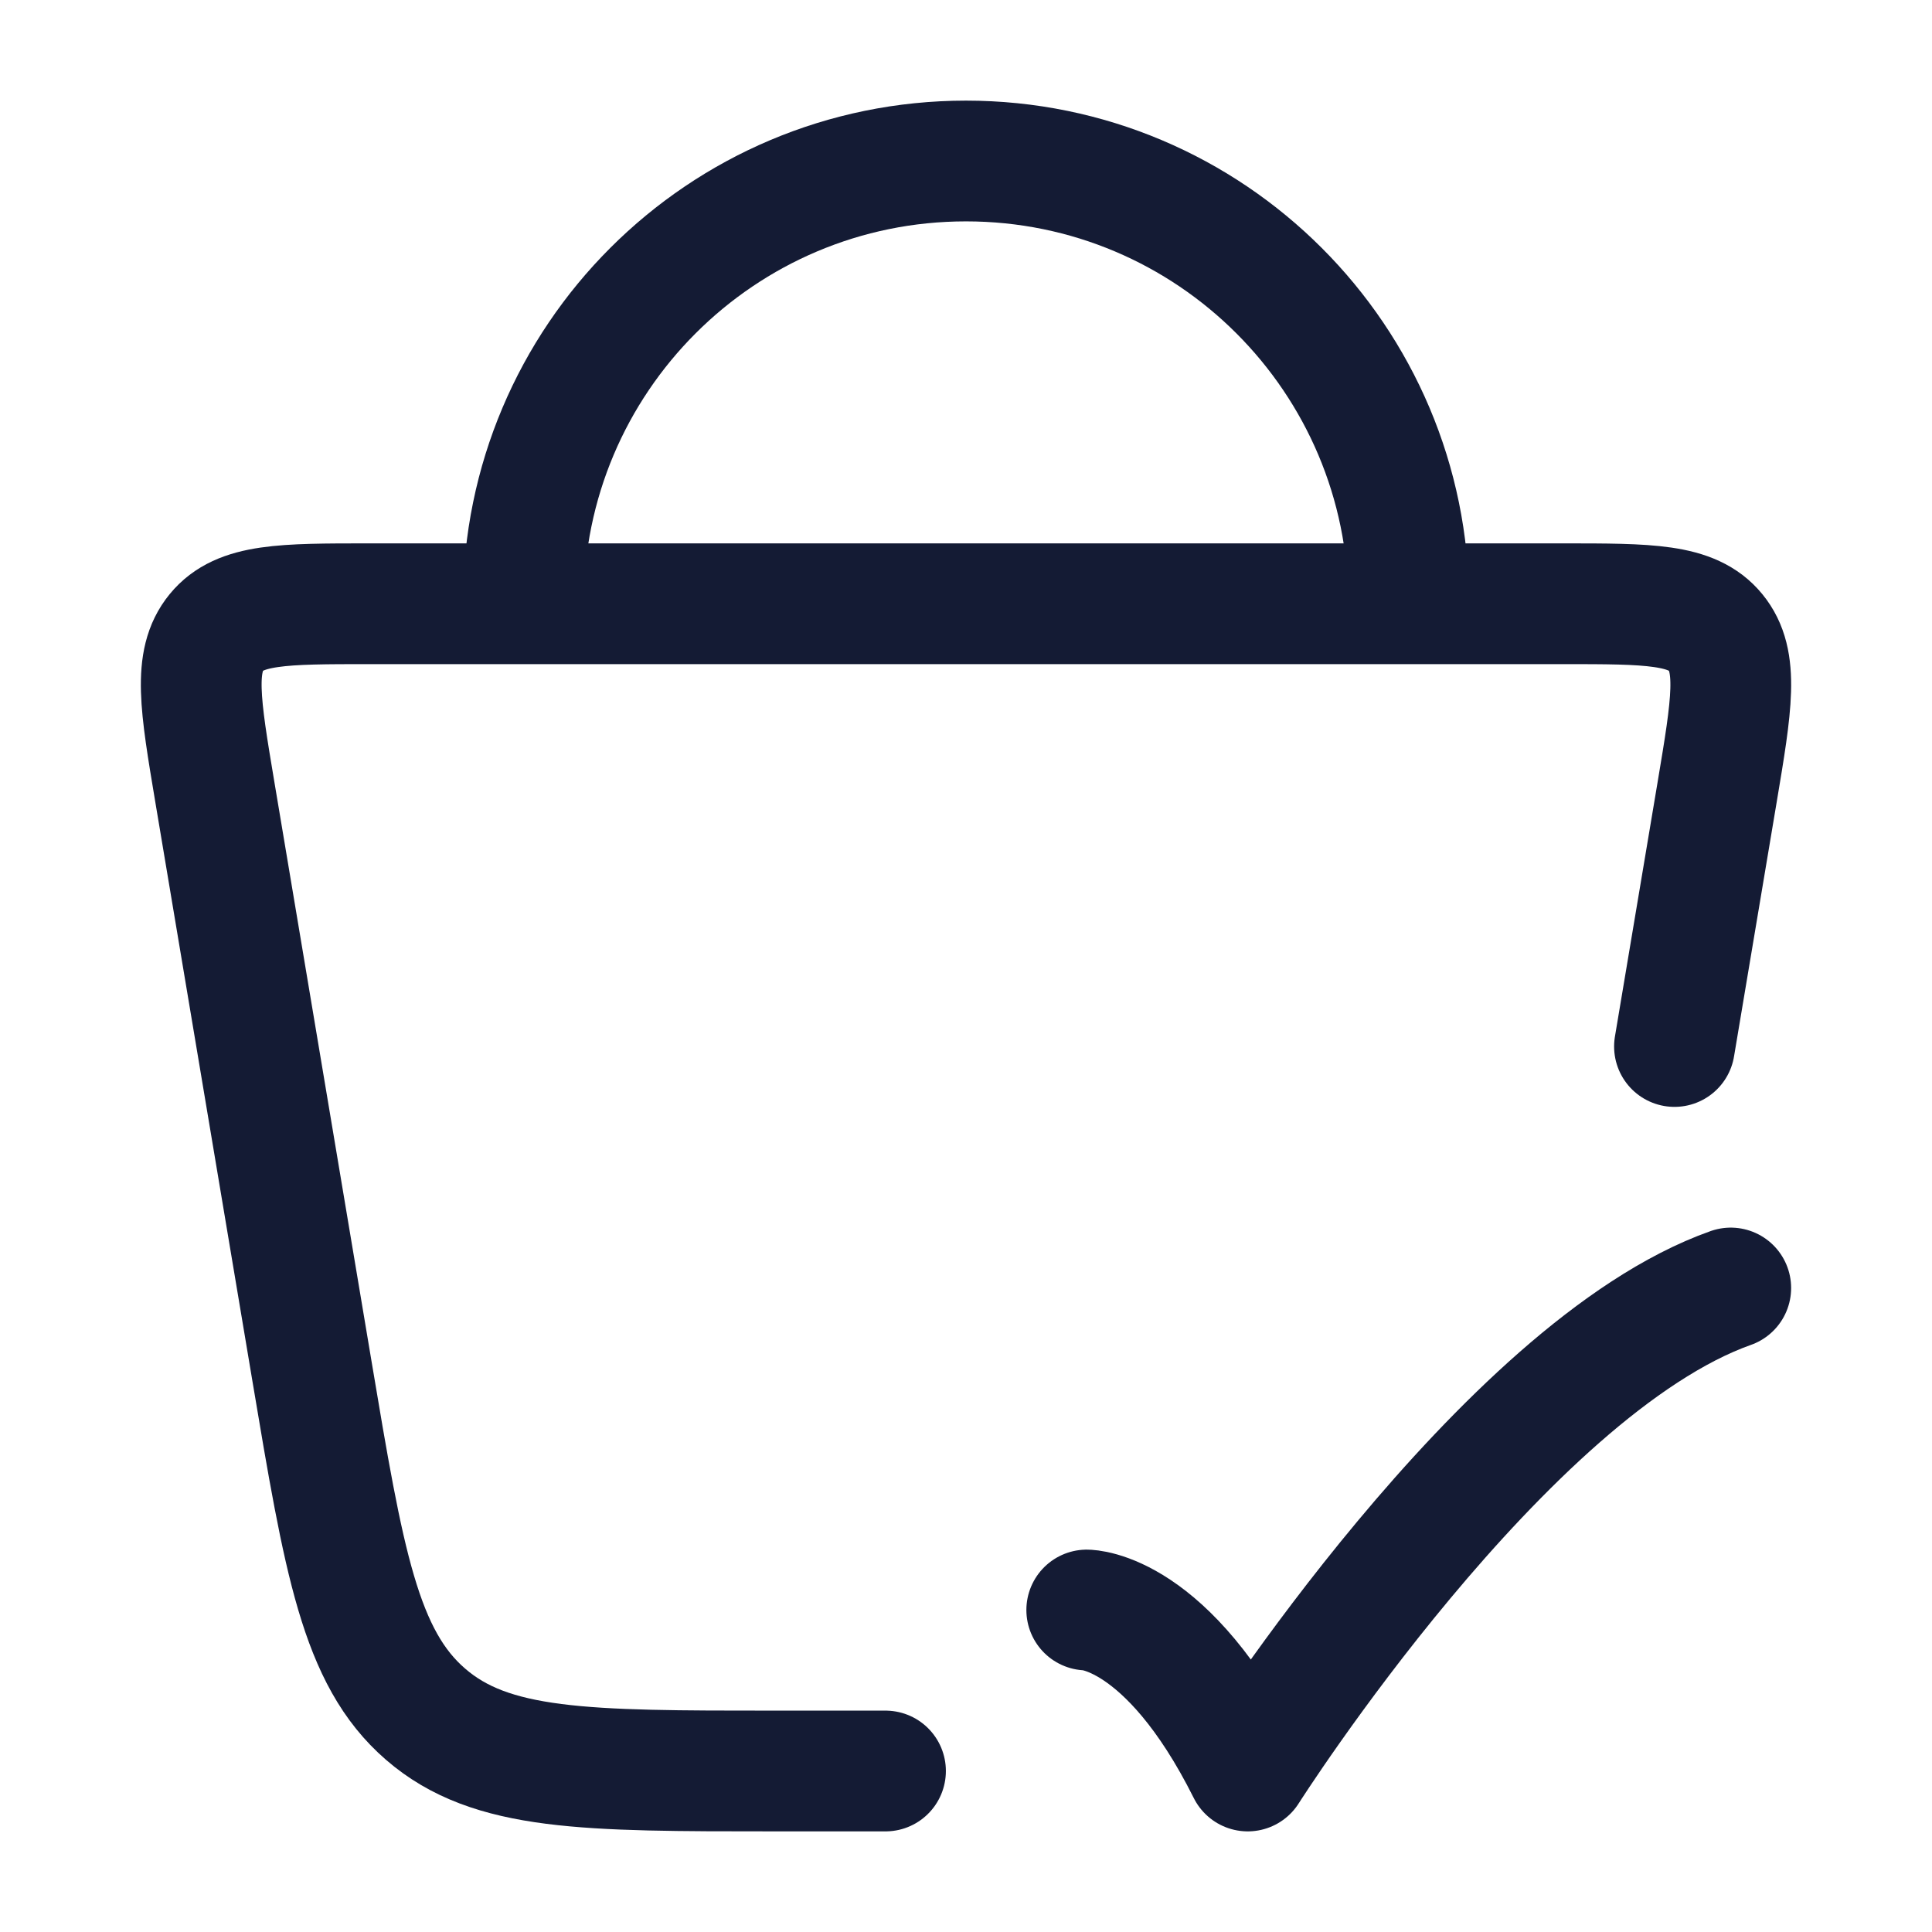
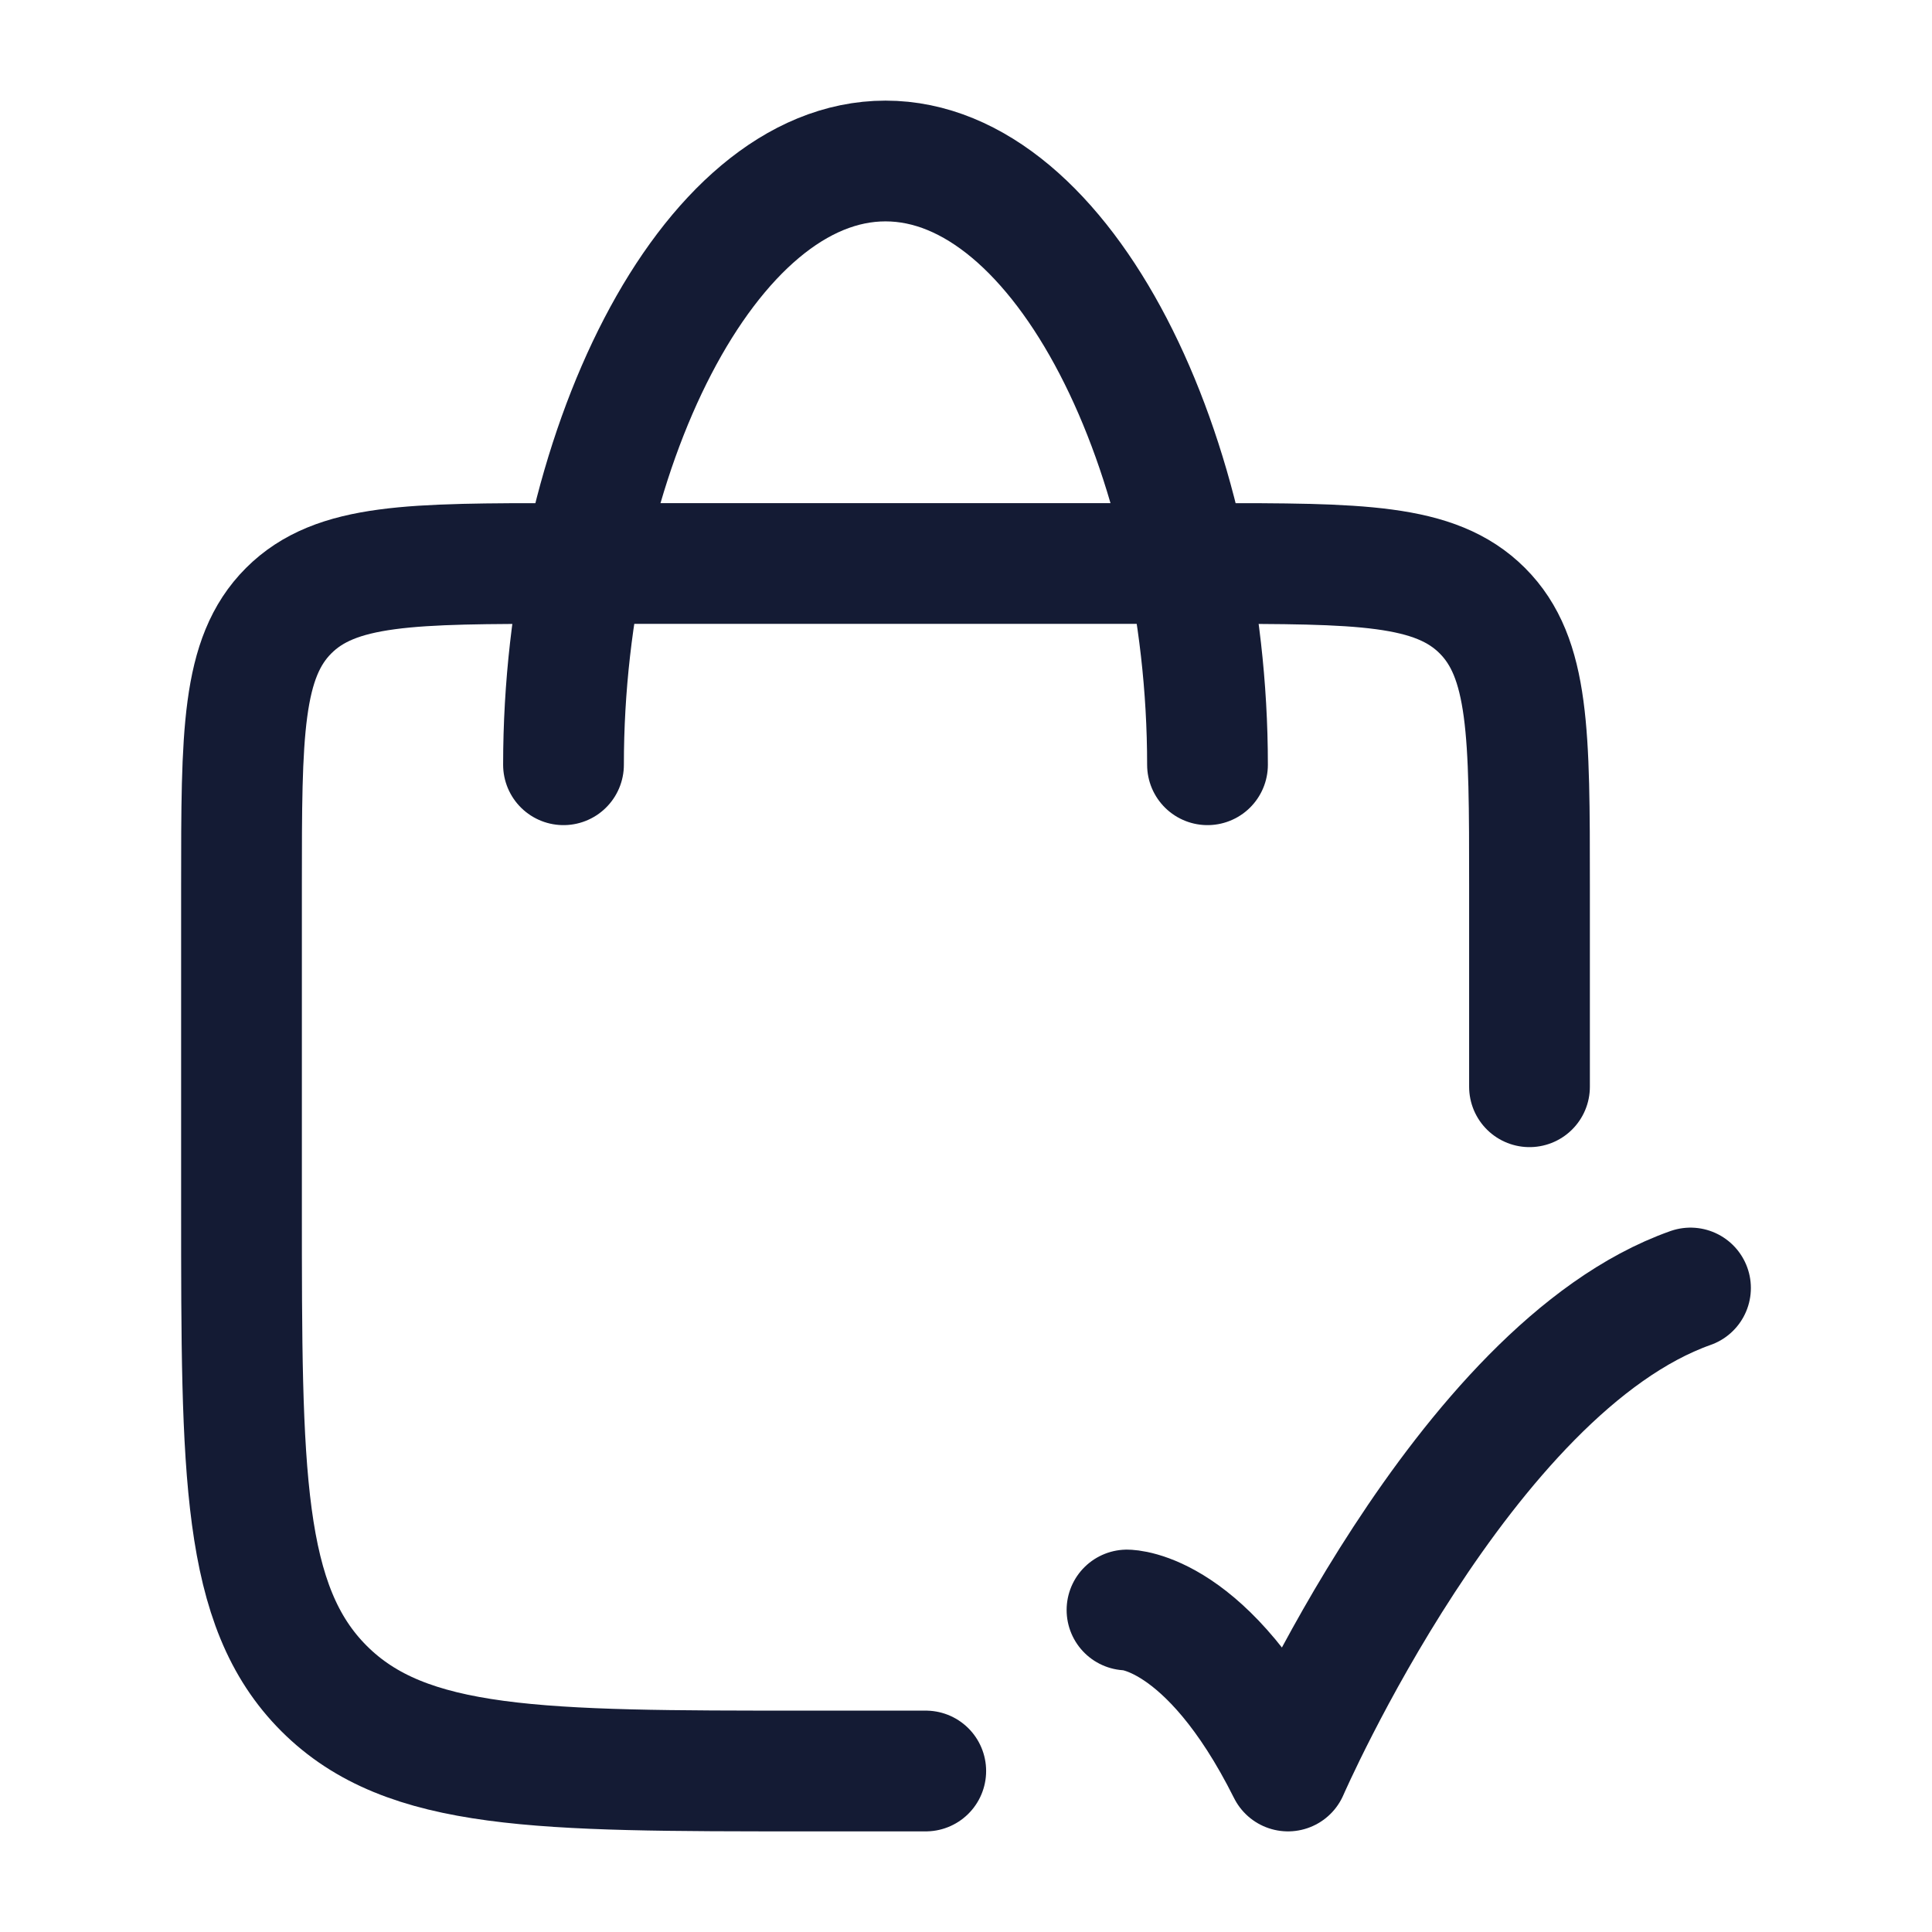
<svg xmlns="http://www.w3.org/2000/svg" width="24" height="24" viewBox="0 0 24 24" fill="none">
-   <path d="M11 22H9.622C7.274 22 6.1 22 5.286 21.294C4.471 20.589 4.272 19.399 3.873 17.019L2.669 9.84C2.487 8.754 2.396 8.212 2.688 7.856C2.979 7.5 3.515 7.5 4.586 7.5H19.414C20.485 7.5 21.021 7.5 21.312 7.856C21.604 8.212 21.513 8.754 21.331 9.84L20.801 13" stroke="#141B34" stroke-width="1.5" stroke-linecap="round" />
-   <path d="M13.5 20C13.5 20 14.5 20 15.5 22C15.5 22 18.677 17 21.5 16" stroke="#141B34" stroke-width="1.5" stroke-linecap="round" stroke-linejoin="round" />
-   <path d="M17.5 7.5C17.5 4.462 15.038 2 12 2C8.962 2 6.5 4.462 6.5 7.5" stroke="#141B34" stroke-width="1.5" />
+   <path d="M11.5 22H10C6.7 22 5.05 22 4.025 20.975C3 19.95 3 18.3 3 15V11C3 9.114 3 8.172 3.586 7.586C4.172 7 5.114 7 7 7H15C16.886 7 17.828 7 18.414 7.586C19 8.172 19 9.114 19 11V13.5" stroke="#141B34" stroke-width="1.5" stroke-linecap="round" stroke-linejoin="round" />
+   <path d="M15 9.5C15 5.634 13.209 2 11 2C8.791 2 7 5.634 7 9.5" stroke="#141B34" stroke-width="1.5" stroke-linecap="round" stroke-linejoin="round" />
+   <path d="M14 20C14 20 15 20 16 22C16 22 18.177 17 21 16" stroke="#141B34" stroke-width="1.5" stroke-linecap="round" stroke-linejoin="round" />
</svg>
